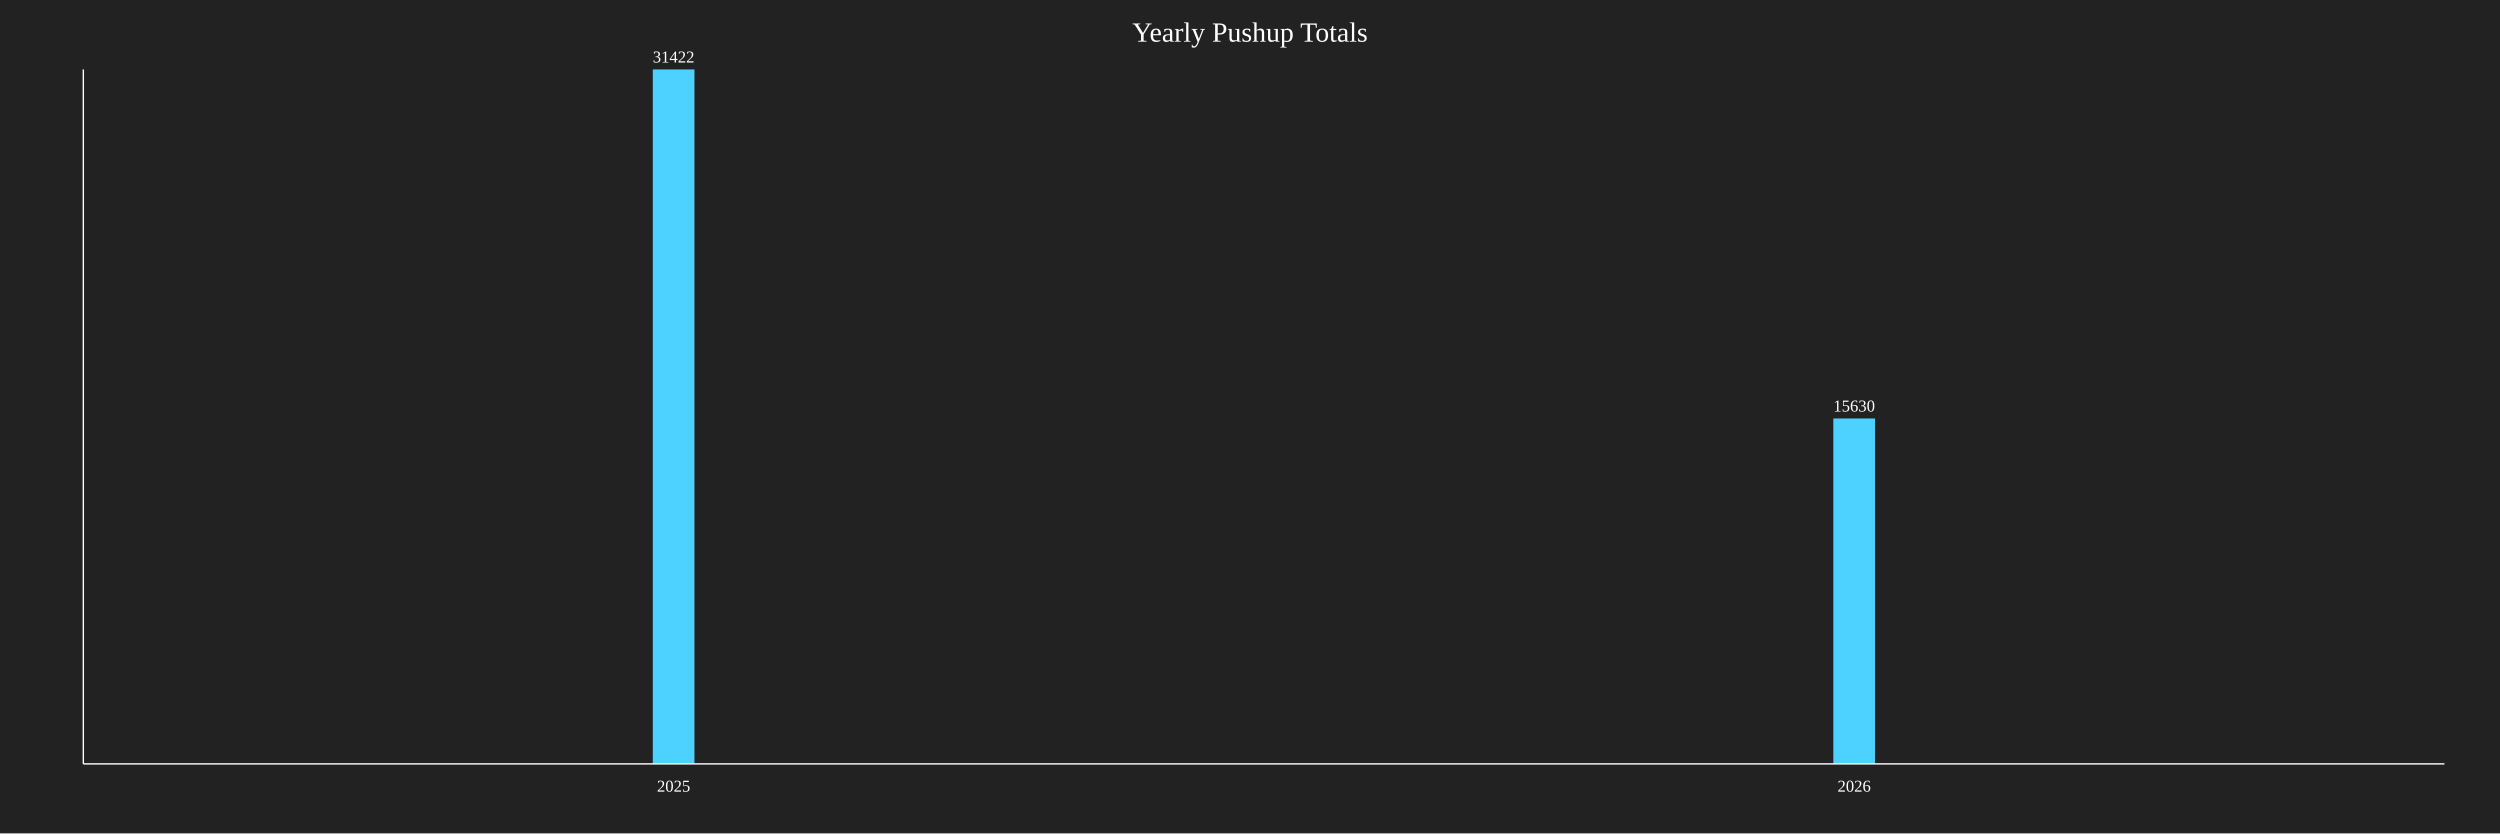
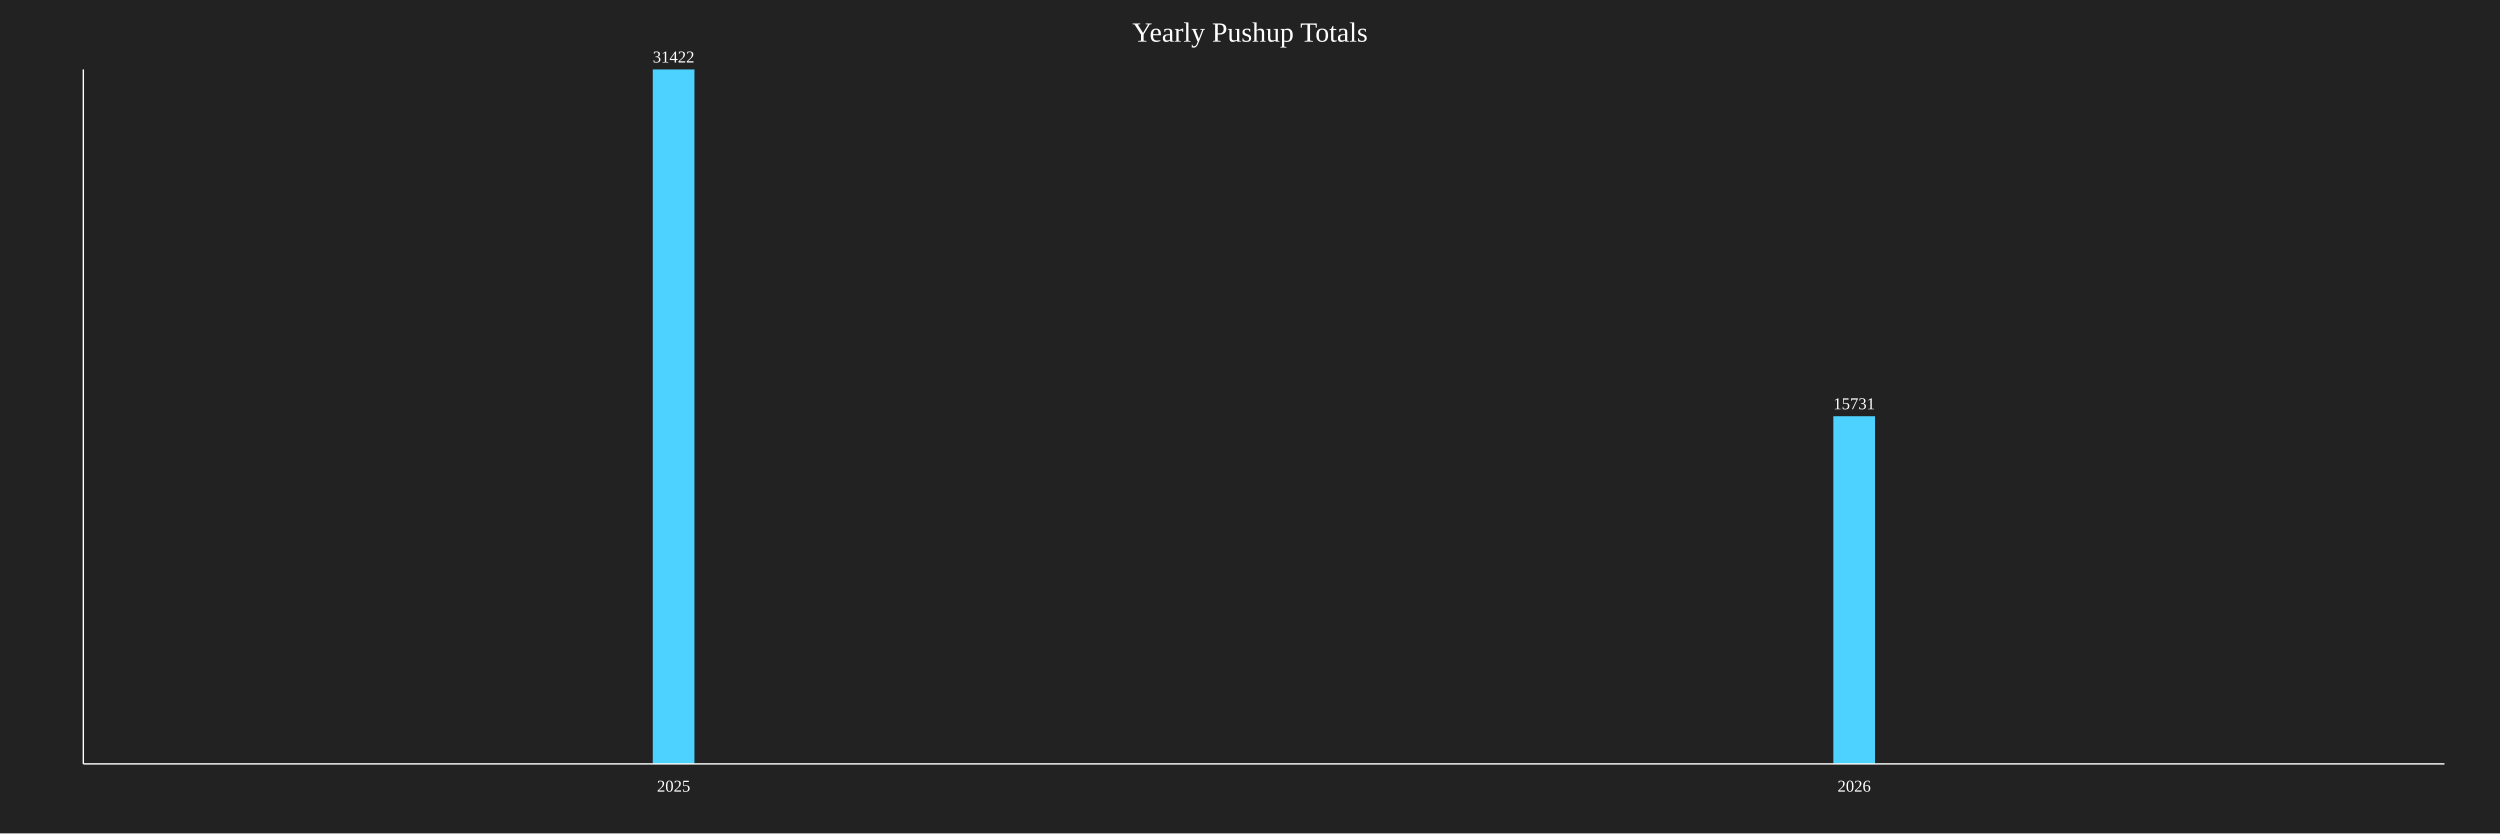
<svg xmlns="http://www.w3.org/2000/svg" baseProfile="full" height="600" version="1.1" width="1800">
  <defs />
  <rect fill="#222222" height="100%" width="100%" x="0" y="0" />
  <text fill="white" font-size="20" text-anchor="middle" x="900.0" y="30">Yearly Pushup Totals</text>
  <rect fill="#4DD2FF" height="500.0" width="30" x="470.0" y="50.0" />
  <text fill="white" font-size="12" text-anchor="middle" x="485.0" y="45.0">31422</text>
  <text fill="white" font-size="12" text-anchor="middle" x="485.0" y="570">2025</text>
-   <rect fill="#4DD2FF" height="248.711" width="30" x="1320.0" y="301.289" />
-   <text fill="white" font-size="12" text-anchor="middle" x="1335.0" y="296.289">15630</text>
+   <rect fill="#4DD2FF" height="250.318" width="30" x="1320.0" y="299.682" />
+   <text fill="white" font-size="12" text-anchor="middle" x="1335.0" y="294.682">15731</text>
  <text fill="white" font-size="12" text-anchor="middle" x="1335.0" y="570">2026</text>
  <line stroke="white" x1="60" x2="60" y1="50" y2="550" />
  <line stroke="white" x1="60" x2="1760" y1="550" y2="550" />
</svg>
